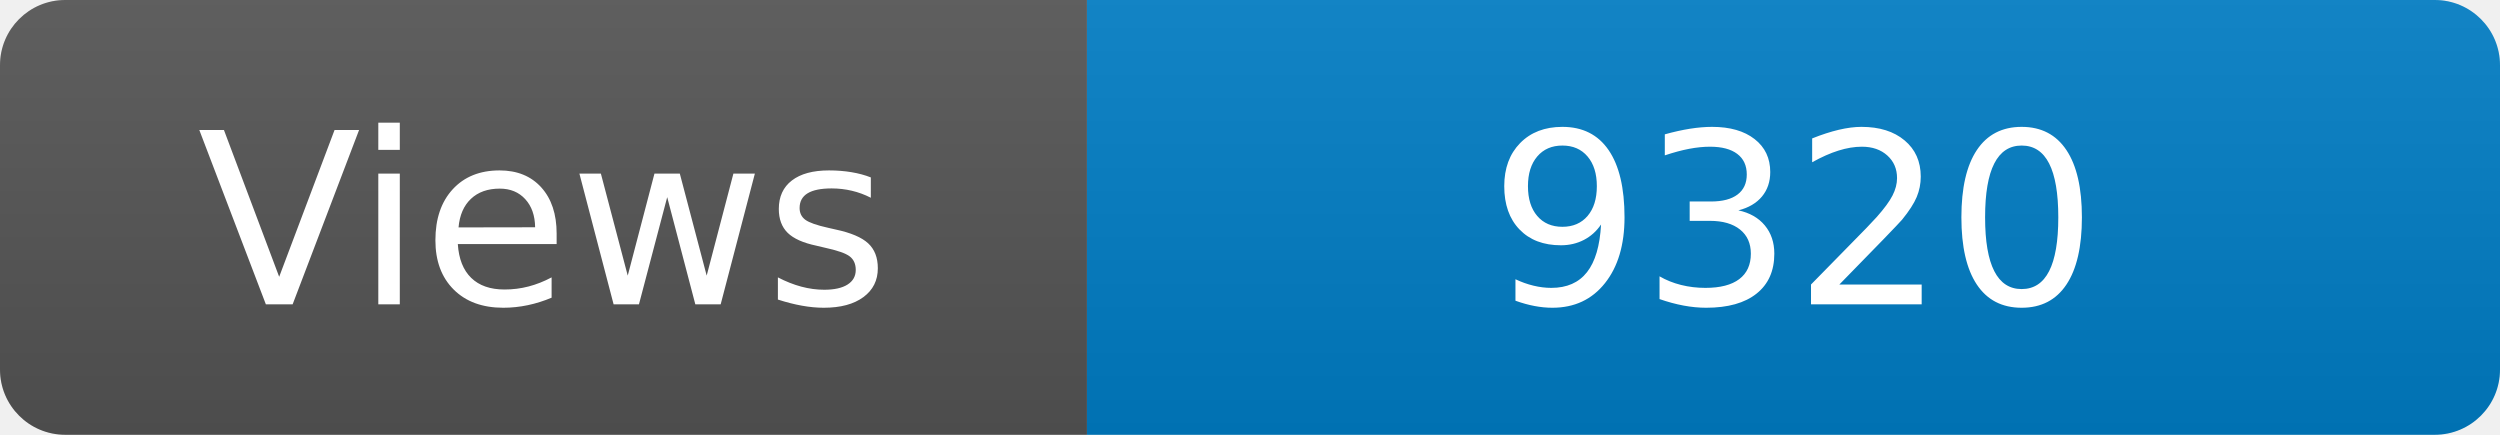
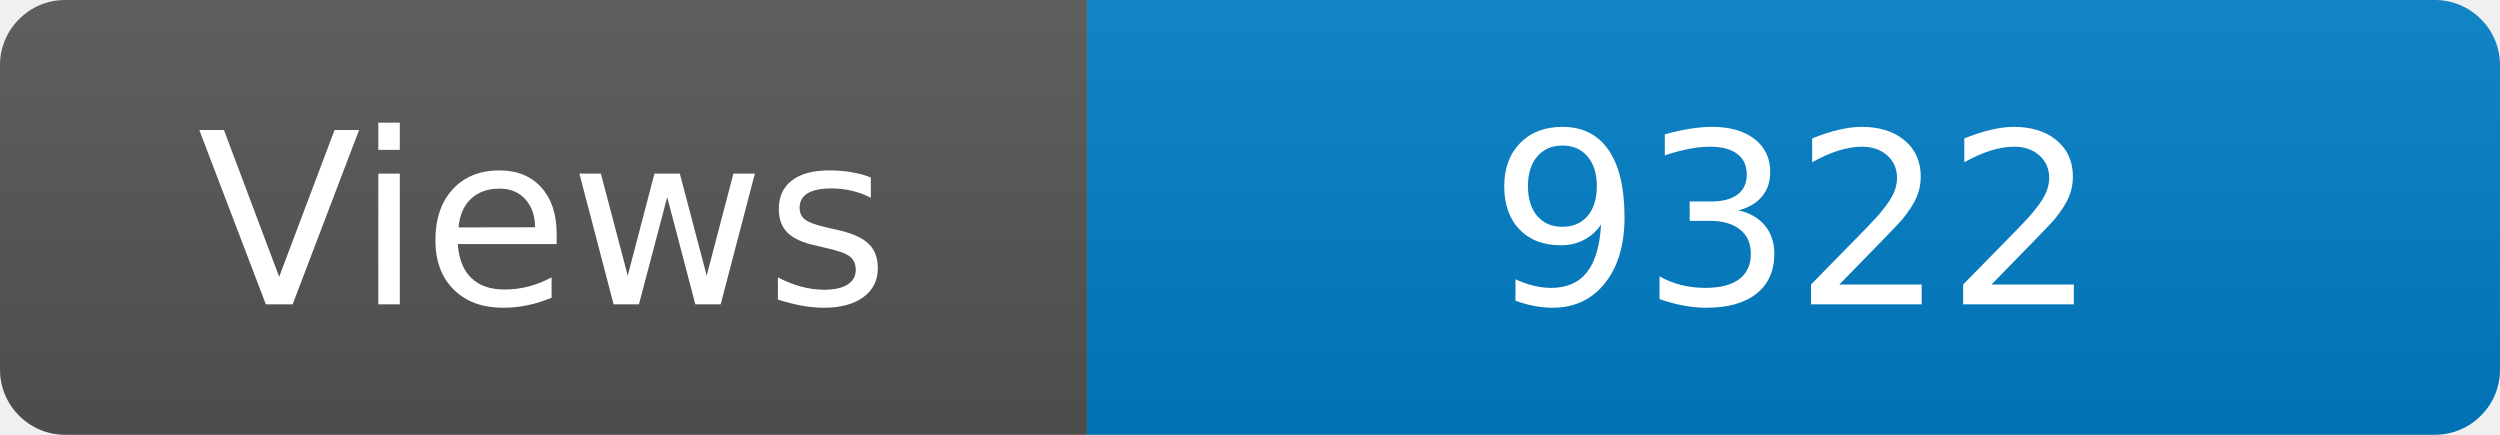
<svg xmlns="http://www.w3.org/2000/svg" width="115" height="20" role="img" aria-label="Maintained?: yes">
  <linearGradient id="s" x2="0" y2="100%">
    <stop offset="0" stop-color="#bbb" stop-opacity=".1" />
    <stop offset="1" stop-opacity=".1" />
  </linearGradient>
  <clipPath id="r">
    <rect width="115" height="20" rx="3" fill="#fff" />
  </clipPath>
  <g clip-path="url(#r)">
    <rect width="50" height="20" fill="#555" />
    <rect x="50" width="160" height="20" fill="#007ec6" />
    <rect width="115" height="20" fill="url(#s)" />
  </g>
  <g fill="#fff" text-anchor="middle" font-family="Verdana,Geneva,DejaVu Sans,sans-serif" font-size="110">
    <text x="250" y="140" transform="scale(.1)" fill="#fff">Views</text>
-     <text x="825" y="140" transform="scale(.1)" fill="#fff">9320</text>
+     <text x="825" y="140" transform="scale(.1)" fill="#fff">9322</text>
  </g>
</svg>
